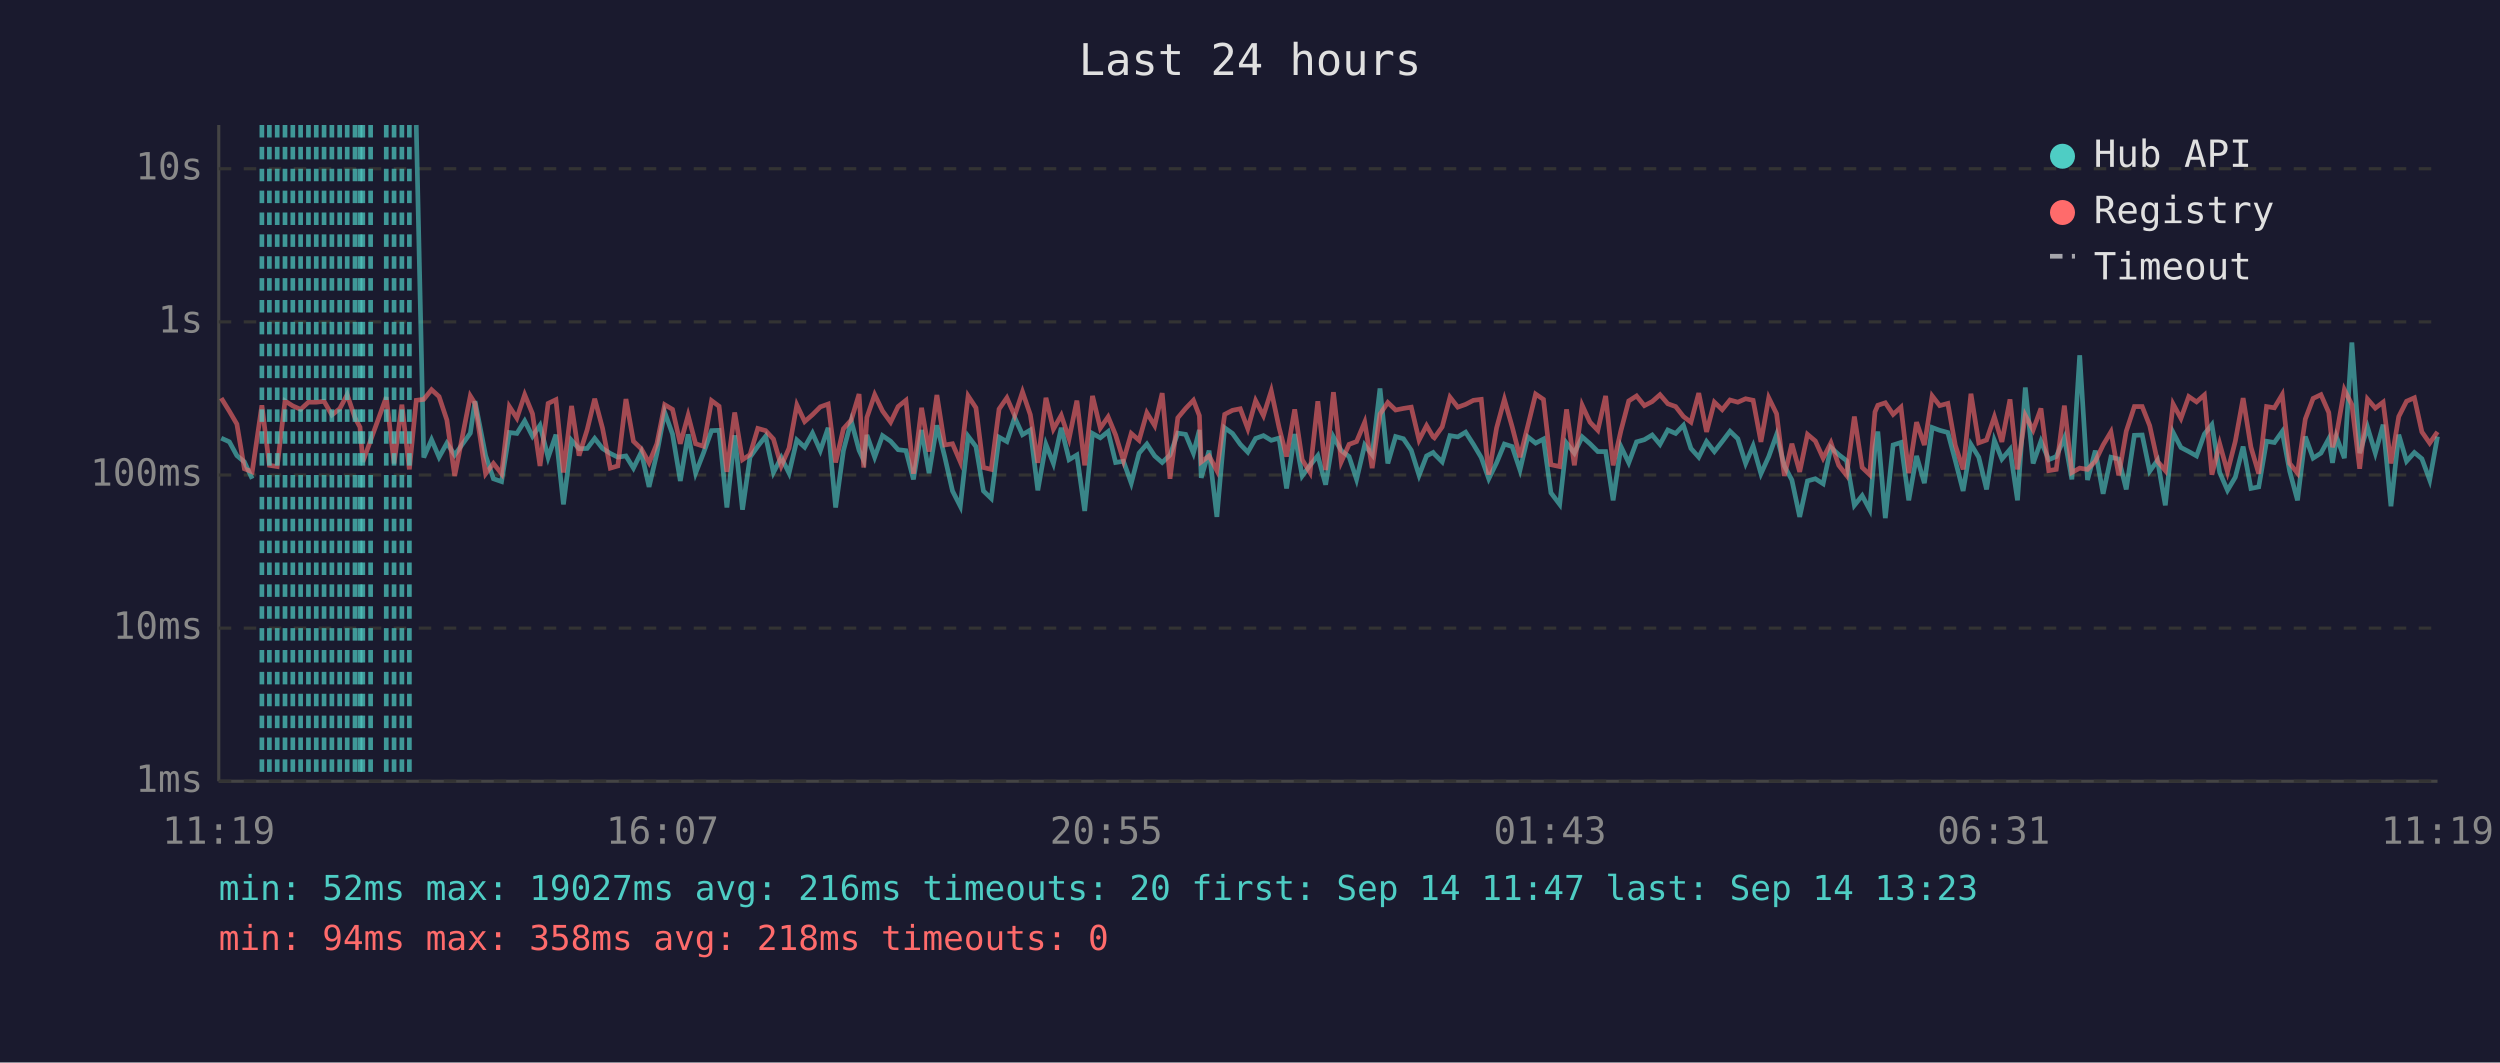
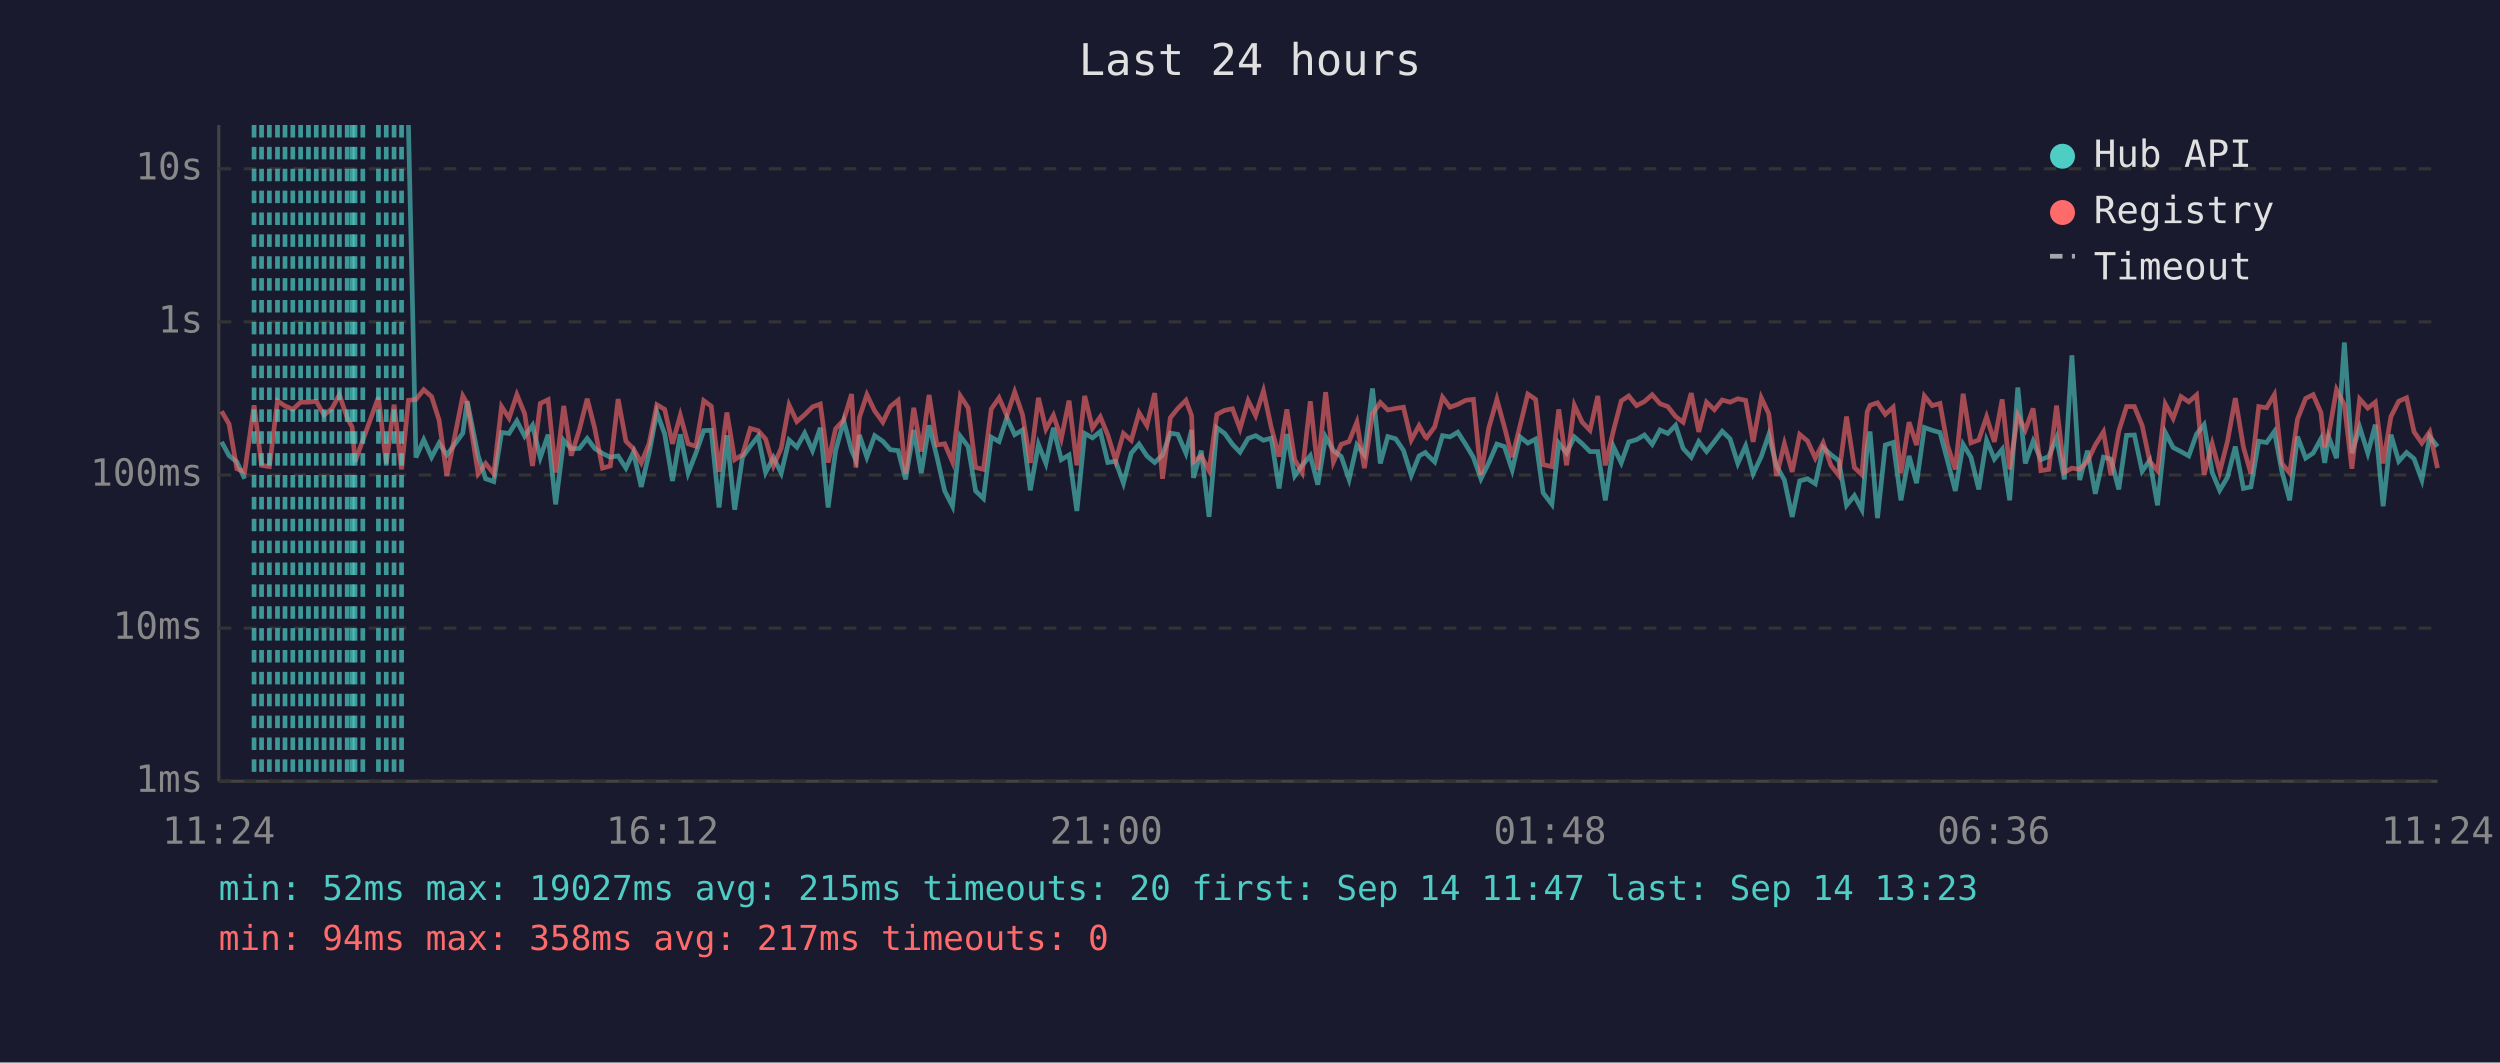
<svg xmlns="http://www.w3.org/2000/svg" viewBox="0 0 800 340" font-family="monospace" font-size="12">
  <rect width="800" height="340" fill="#1a1a2e" />
  <text x="400" y="24" fill="#e0e0e0" font-size="14" text-anchor="middle">Last 24 hours</text>
  <line x1="70" y1="40" x2="70" y2="250" stroke="#444" stroke-width="1" />
  <line x1="70" y1="250" x2="780" y2="250" stroke="#444" stroke-width="1" />
  <line x1="70" y1="250" x2="780" y2="250" stroke="#333" stroke-width="1" stroke-dasharray="4" />
  <text x="65" y="250" fill="#888" text-anchor="end" dominant-baseline="middle">1ms</text>
  <line x1="70" y1="201" x2="780" y2="201" stroke="#333" stroke-width="1" stroke-dasharray="4" />
  <text x="65" y="201" fill="#888" text-anchor="end" dominant-baseline="middle">10ms</text>
  <line x1="70" y1="152" x2="780" y2="152" stroke="#333" stroke-width="1" stroke-dasharray="4" />
  <text x="65" y="152" fill="#888" text-anchor="end" dominant-baseline="middle">100ms</text>
  <line x1="70" y1="103" x2="780" y2="103" stroke="#333" stroke-width="1" stroke-dasharray="4" />
  <text x="65" y="103" fill="#888" text-anchor="end" dominant-baseline="middle">1s</text>
  <line x1="70" y1="54" x2="780" y2="54" stroke="#333" stroke-width="1" stroke-dasharray="4" />
  <text x="65" y="54" fill="#888" text-anchor="end" dominant-baseline="middle">10s</text>
-   <text x="70" y="270" fill="#888" text-anchor="middle">11:19</text>
-   <text x="212" y="270" fill="#888" text-anchor="middle">16:07</text>
-   <text x="354" y="270" fill="#888" text-anchor="middle">20:55</text>
-   <text x="496" y="270" fill="#888" text-anchor="middle">01:43</text>
-   <text x="638" y="270" fill="#888" text-anchor="middle">06:31</text>
-   <text x="780" y="270" fill="#888" text-anchor="middle">11:19</text>
-   <polyline points="70.8,140.2 73.4,141.4 75.8,145.8 78.2,147.8 80.7,153.2" fill="none" stroke="#4ecdc4" stroke-width="1.5" opacity="0.6" />
-   <polyline points="133.2,40.0 135.6,146.4 138.1,140.7 140.5,146.3 143.0,141.8 145.5,145.6 150.5,138.6 152.0,128.4 155.4,145.8 157.9,153.2 160.5,154.1 163.0,138.4 165.4,138.7 167.9,134.7 170.4,139.6 172.8,136.1 175.4,146.4 177.9,139.1 180.3,161.4 182.9,140.9 185.3,143.6 187.9,143.5 190.3,140.3 192.8,143.5 195.3,145.1 197.7,146.3 200.3,145.9 202.7,149.8 205.2,144.7 207.7,155.8 210.2,145.1 212.7,131.9 215.2,138.9 217.7,153.9 220.2,139.0 222.6,151.4 225.1,145.0 227.7,137.8 230.1,137.7 232.6,162.4 235.1,139.3 237.6,163.1 240.0,146.3 242.5,142.8 245.0,139.6 247.5,151.2 250.0,146.4 252.5,151.4 255.0,140.8 257.5,143.1 260.0,138.6 262.5,144.2 265.0,136.9 267.4,162.4 269.9,144.2 272.4,134.7 274.9,144.1 276.4,147.3 277.4,139.2 279.9,146.3 282.4,139.4 285.0,141.2 287.4,143.9 289.9,144.2 292.3,153.4 294.9,137.6 297.3,151.4 299.8,136.1 302.3,146.1 304.8,157.1 307.3,162.0 309.8,139.6 312.3,142.9 314.7,157.1 317.2,159.5 319.7,139.9 322.2,141.3 324.7,133.6 327.2,139.1 329.7,137.6 332.1,156.9 334.7,142.2 337.1,148.3 339.6,136.9 342.1,147.1 344.6,145.6 347.1,163.5 349.6,138.7 352.1,140.1 354.6,138.1 357.0,148.0 359.5,147.6 362.0,154.6 364.5,145.0 367.0,142.1 369.5,145.9 371.9,148.0 374.4,145.6 376.9,138.6 379.4,139.0 381.9,145.0 383.8,137.6 384.4,152.9 386.9,144.2 389.4,165.4 391.9,136.9 394.4,138.7 396.9,142.2 399.3,144.7 401.8,140.3 404.3,139.4 406.8,140.9 409.3,140.2 411.7,156.3 414.3,138.9 416.7,152.3 419.2,148.9 421.7,145.8 424.2,155.1 426.7,139.8 429.2,144.2 431.7,146.1 434.1,153.4 436.7,142.4 439.1,145.5 441.6,124.3 444.1,148.3 446.6,139.7 449.1,140.4 451.6,144.1 454.1,152.1 456.5,145.9 458.6,144.8 459.0,145.3 461.5,147.8 464.0,139.4 466.5,139.8 469.0,138.3 471.5,142.2 474.0,146.4 476.4,153.2 478.9,148.1 481.4,142.1 483.9,142.9 486.4,150.4 488.9,139.8 491.4,141.8 493.9,140.5 496.3,157.7 499.1,161.4 501.3,141.8 503.8,145.0 506.3,139.8 508.8,142.0 511.3,144.5 513.8,144.5 516.2,160.1 518.7,142.9 521.2,148.1 523.7,141.4 526.2,140.7 528.7,139.2 531.2,142.2 533.7,137.6 536.2,138.7 538.7,136.1 541.1,143.5 543.6,146.3 546.1,141.3 548.6,144.5 551.1,141.3 553.6,138.0 556.1,140.4 558.6,148.3 561.0,142.7 563.5,151.6 566.0,146.1 568.5,139.1 571.0,149.1 573.4,153.6 575.9,165.4 578.4,153.9 580.9,153.2 583.4,154.8 585.9,143.2 588.4,145.5 590.9,147.4 593.4,161.7 595.9,158.6 598.3,163.1 600.0,143.1 600.9,138.1 603.3,165.8 605.8,142.4 608.3,141.6 610.8,160.1 613.3,145.9 615.8,154.6 618.3,136.8 620.7,137.7 623.3,138.4 625.7,147.4 628.2,157.1 630.7,142.2 633.2,146.3 635.7,156.6 638.2,140.9 640.6,146.9 643.2,143.8 645.6,160.1 648.1,124.0 650.6,148.3 653.1,141.2 655.6,147.1 658.0,146.1 660.6,140.1 663.0,153.4 665.5,113.7 668.0,153.6 670.5,144.2 673.0,158.0 675.5,146.3 678.0,146.9 680.4,156.6 683.0,139.3 685.5,139.2 687.9,150.8 690.4,147.3 692.9,161.7 695.4,138.4 697.9,143.2 700.4,144.5 702.9,145.9 705.4,138.9 707.8,135.9 710.3,151.2 712.8,156.9 715.3,152.7 717.8,142.9 720.3,156.3 722.8,155.8 725.3,141.2 727.8,141.6 730.3,138.1 732.7,150.8 735.2,160.1 737.7,139.7 740.2,146.6 742.7,145.0 745.2,140.4 746.4,148.1 747.7,139.9 750.2,146.6 752.6,109.6 755.1,145.0 757.6,136.7 760.1,145.0 762.6,135.9 765.1,162.0 767.6,139.1 770.1,147.6 772.6,144.8 775.0,146.8 777.5,153.6 780.0,139.7" fill="none" stroke="#4ecdc4" stroke-width="1.5" opacity="0.6" />
-   <polyline points="70.8,127.4 73.4,131.6 75.8,135.7 78.2,150.0 80.7,151.0 83.8,129.7 86.2,148.9 88.7,149.3 91.2,128.3 93.7,129.9 96.2,131.0 98.7,128.7 101.2,128.7 103.7,128.4 106.2,132.8 108.7,130.8 111.1,126.3 113.6,133.7 115.2,136.7 116.1,147.8 118.6,140.9 123.6,127.1 126.1,148.3 128.6,129.5 131.0,150.2 133.2,128.1 135.6,127.8 138.1,124.7 140.5,126.9 143.0,134.4 145.5,152.3 150.5,126.7 152.0,129.1 155.4,151.6 157.9,148.3 160.5,151.6 163.0,130.1 165.4,133.8 167.9,126.3 170.4,132.4 172.8,149.1 175.4,129.1 177.9,127.9 180.3,151.2 182.9,129.9 185.3,145.8 187.9,137.5 190.3,127.6 192.8,137.0 195.3,149.8 197.7,149.1 200.3,127.7 202.7,141.2 205.2,143.6 207.7,148.1 210.2,142.0 212.7,129.5 215.2,131.0 217.7,142.0 220.2,132.9 222.6,142.0 225.1,142.8 227.7,128.2 230.1,130.0 232.6,151.0 235.1,132.0 237.6,147.1 240.0,145.5 242.5,137.1 245.0,137.8 247.5,140.5 250.0,149.1 252.5,143.4 255.0,129.6 257.5,134.9 260.0,132.7 262.5,130.2 265.0,129.3 267.4,148.0 269.9,137.2 272.4,134.4 274.9,126.1 276.4,149.6 277.4,133.6 279.9,126.3 282.4,131.5 285.0,135.1 287.4,130.1 289.9,128.1 292.3,151.6 294.9,130.5 297.3,144.5 299.8,126.4 302.3,142.4 304.8,142.0 307.3,147.8 309.8,126.7 312.3,130.5 314.7,149.6 317.2,150.2 319.7,130.9 322.2,127.3 324.7,133.0 327.2,125.4 329.7,132.7 332.1,148.1 334.7,127.3 337.1,137.3 339.6,132.9 342.1,140.4 344.6,128.2 347.1,148.9 349.6,126.7 352.1,137.0 354.6,133.4 357.0,139.2 359.5,147.4 362.0,138.7 364.5,140.9 367.0,132.1 369.5,136.2 371.9,125.8 374.4,153.2 376.9,133.7 379.4,130.7 381.9,128.1 383.8,133.0 384.4,147.8 386.9,145.9 389.4,150.6 391.9,132.6 394.4,131.3 396.9,130.8 399.3,137.2 401.8,128.2 404.3,133.0 406.8,125.1 409.3,136.8 411.7,146.1 414.3,131.0 416.7,147.1 419.2,151.2 421.7,128.4 424.2,150.4 426.7,125.5 429.2,147.8 431.7,142.2 434.1,141.3 436.7,135.1 439.1,149.8 441.6,132.5 444.1,128.8 446.6,131.2 449.1,130.7 451.6,130.3 454.1,140.8 456.5,136.2 458.6,139.8 459.0,140.1 461.5,136.6 464.0,127.1 466.5,130.3 469.0,129.4 471.5,128.1 474.0,127.8 476.4,151.9 478.9,137.0 481.4,127.8 483.9,136.6 486.4,146.3 488.9,136.3 491.4,126.1 493.9,127.8 496.3,148.7 499.1,149.3 501.3,131.0 503.8,148.9 506.3,129.7 508.8,135.1 511.3,137.7 513.8,126.7 516.2,148.9 518.7,137.8 521.2,128.3 523.7,126.7 526.2,129.8 528.7,128.5 531.2,126.3 533.7,129.2 536.2,130.1 538.7,133.3 541.1,135.1 543.6,125.8 546.1,138.2 548.6,128.7 551.1,131.1 553.6,128.0 556.1,128.7 558.6,127.6 561.0,128.1 563.5,141.4 566.0,127.3 568.5,132.4 571.0,152.3 573.4,142.0 575.9,151.0 578.4,139.0 580.9,141.1 583.4,146.6 585.9,141.7 588.4,148.9 590.9,152.1 593.4,133.3 595.9,149.6 598.3,151.9 600.0,131.8 600.9,129.7 603.3,128.9 605.8,132.6 608.3,130.3 610.8,151.4 613.3,135.1 615.8,142.4 618.3,126.7 620.7,129.8 623.3,129.1 625.7,142.5 628.2,150.2 630.7,126.0 633.2,141.7 635.7,140.8 638.2,133.4 640.6,141.4 643.2,127.8 645.6,150.2 648.1,132.9 650.6,137.6 653.1,130.7 655.6,150.6 658.0,150.2 660.6,129.8 663.0,151.2 665.5,149.8 668.0,150.2 670.5,147.6 673.0,142.4 675.5,138.2 678.0,152.1 680.4,138.0 683.0,130.1 685.5,130.1 687.9,136.2 690.4,147.6 692.9,150.6 695.4,129.3 697.9,133.9 700.4,126.9 702.9,128.6 705.4,126.4 707.8,151.9 710.3,142.0 712.8,151.0 715.3,141.2 717.8,127.4 720.3,143.1 722.8,151.6 725.3,130.1 727.8,130.5 730.3,126.3 732.7,148.3 735.2,151.4 737.7,134.1 740.2,127.5 742.7,126.3 745.2,132.0 746.4,143.1 747.7,138.9 750.2,124.7 752.6,129.5 755.1,150.0 757.6,127.7 760.1,130.6 762.6,128.7 765.1,148.3 767.6,133.3 770.1,128.4 772.6,127.3 775.0,138.2 777.5,141.8 780.0,138.2" fill="none" stroke="#ff6b6b" stroke-width="1.5" opacity="0.6" />
-   <line x1="83.8" y1="40" x2="83.8" y2="250" stroke="#4ecdc4" stroke-width="1.5" stroke-dasharray="4,3" opacity="0.7" />
+   <text x="70" y="270" fill="#888" text-anchor="middle">11:24</text>
+   <text x="212" y="270" fill="#888" text-anchor="middle">16:12</text>
+   <text x="354" y="270" fill="#888" text-anchor="middle">21:00</text>
+   <text x="496" y="270" fill="#888" text-anchor="middle">01:48</text>
+   <text x="638" y="270" fill="#888" text-anchor="middle">06:36</text>
+   <text x="780" y="270" fill="#888" text-anchor="middle">11:24</text>
+   <polyline points="70.9,141.4 73.3,145.8 75.8,147.8 78.3,153.2" fill="none" stroke="#4ecdc4" stroke-width="1.5" opacity="0.6" />
+   <polyline points="130.7,40.0 133.1,146.4 135.6,140.7 138.1,146.3 140.5,141.8 143.0,145.6 148.1,138.6 149.5,128.4 153.0,145.8 155.4,153.2 158.0,154.1 160.5,138.4 162.9,138.7 165.4,134.7 167.9,139.6 170.4,136.1 172.9,146.4 175.4,139.1 177.8,161.4 180.4,140.9 182.8,143.6 185.4,143.5 187.9,140.3 190.3,143.5 192.8,145.1 195.3,146.3 197.8,145.9 200.3,149.8 202.7,144.7 205.2,155.8 207.7,145.1 210.2,131.9 212.7,138.9 215.2,153.9 217.7,139.0 220.2,151.4 222.7,145.0 225.2,137.8 227.6,137.7 230.1,162.4 232.6,139.3 235.1,163.1 237.6,146.3 240.1,142.8 242.6,139.6 245.0,151.2 247.5,146.4 250.0,151.4 252.5,140.8 255.0,143.1 257.5,138.6 260.0,144.2 262.5,136.9 265.0,162.4 267.4,144.2 270.0,134.7 272.5,144.1 273.9,147.3 275.0,139.2 277.4,146.3 279.9,139.4 282.5,141.2 284.9,143.9 287.4,144.2 289.8,153.4 292.4,137.6 294.8,151.4 297.3,136.1 299.8,146.1 302.3,157.1 304.8,162.0 307.3,139.6 309.8,142.9 312.2,157.1 314.7,159.5 317.2,139.9 319.7,141.3 322.2,133.6 324.7,139.1 327.2,137.6 329.7,156.9 332.3,142.2 334.7,148.3 337.1,136.9 339.6,147.1 342.1,145.6 344.6,163.5 347.1,138.7 349.6,140.1 352.1,138.1 354.5,148.0 357.0,147.6 359.5,154.6 362.0,145.0 364.5,142.1 367.0,145.9 369.5,148.0 372.0,145.6 374.5,138.6 376.9,139.0 379.5,145.0 381.3,137.6 381.9,152.9 384.4,144.2 386.9,165.4 389.4,136.9 391.9,138.7 394.4,142.2 396.8,144.7 399.4,140.3 401.8,139.4 404.3,140.9 406.8,140.2 409.3,156.3 411.8,138.9 414.3,152.3 416.7,148.9 419.3,145.8 421.7,155.1 424.2,139.8 426.7,144.2 429.2,146.1 431.7,153.4 434.2,142.4 436.6,145.5 439.2,124.3 441.7,148.3 444.1,139.7 446.6,140.4 449.1,144.1 451.6,152.1 454.1,145.9 456.1,144.8 456.5,145.3 459.1,147.8 461.6,139.4 464.0,139.8 466.5,138.3 469.0,142.2 471.5,146.4 473.9,153.2 476.4,148.1 479.0,142.1 481.4,142.9 483.9,150.4 486.4,139.8 488.9,141.8 491.4,140.5 493.8,157.7 496.6,161.4 498.8,141.8 501.3,145.0 503.8,139.8 506.3,142.0 508.8,144.5 511.3,144.5 513.7,160.1 516.3,142.9 518.8,148.1 521.2,141.4 523.7,140.7 526.2,139.2 528.7,142.2 531.2,137.6 533.7,138.7 536.2,136.1 538.6,143.5 541.2,146.3 543.6,141.3 546.1,144.5 548.6,141.3 551.1,138.0 553.6,140.4 556.1,148.3 558.6,142.7 561.0,151.6 563.6,146.1 566.0,139.1 568.5,149.1 571.0,153.6 573.5,165.4 575.9,153.9 578.4,153.2 580.9,154.8 583.4,143.2 585.9,145.5 588.4,147.4 590.9,161.7 593.4,158.6 595.8,163.1 597.5,143.1 598.4,138.1 600.8,165.8 603.3,142.4 605.8,141.6 608.3,160.1 610.9,145.9 613.3,154.6 615.8,136.8 618.3,137.7 620.8,138.4 623.2,147.4 625.7,157.1 628.2,142.2 630.7,146.3 633.2,156.6 635.7,140.9 638.2,146.9 640.7,143.8 643.1,160.1 645.7,124.0 648.1,148.3 650.6,141.2 653.1,147.1 655.6,146.1 658.1,140.1 660.6,153.4 663.0,113.7 665.5,153.6 668.0,144.2 670.5,158.0 673.1,146.3 675.5,146.9 678.0,156.6 680.5,139.3 683.0,139.2 685.5,150.8 687.9,147.3 690.4,161.7 692.9,138.4 695.4,143.2 697.9,144.5 700.4,145.9 702.9,138.9 705.3,135.9 707.9,151.2 710.3,156.9 712.8,152.7 715.3,142.9 717.9,156.3 720.3,155.8 722.8,141.2 725.3,141.6 727.8,138.1 730.2,150.8 732.7,160.1 735.2,139.7 737.8,146.6 740.2,145.0 742.7,140.4 743.9,148.1 745.2,139.9 747.7,146.6 750.2,109.6 752.6,145.0 755.1,136.7 757.7,145.0 760.1,135.9 762.6,162.0 765.1,139.1 767.6,147.6 770.1,144.8 772.5,146.8 775.0,153.6 777.5,139.7 780.0,142.9" fill="none" stroke="#4ecdc4" stroke-width="1.5" opacity="0.6" />
+   <polyline points="70.9,131.6 73.3,135.7 75.8,150.0 78.3,151.0 81.3,129.7 83.7,148.9 86.2,149.3 88.8,128.3 91.2,129.9 93.7,131.0 96.2,128.7 98.7,128.7 101.2,128.4 103.7,132.8 106.2,130.8 108.6,126.3 111.1,133.7 112.7,136.7 113.6,147.8 116.1,140.9 121.1,127.1 123.6,148.3 126.1,129.5 128.5,150.2 130.7,128.1 133.1,127.8 135.6,124.7 138.1,126.9 140.5,134.4 143.0,152.3 148.1,126.7 149.5,129.1 153.0,151.6 155.4,148.3 158.0,151.6 160.5,130.1 162.9,133.8 165.4,126.3 167.9,132.4 170.4,149.1 172.9,129.1 175.4,127.9 177.8,151.2 180.4,129.9 182.8,145.8 185.4,137.5 187.9,127.6 190.3,137.0 192.8,149.8 195.3,149.1 197.8,127.7 200.3,141.2 202.7,143.6 205.2,148.1 207.7,142.0 210.2,129.5 212.7,131.0 215.2,142.0 217.7,132.9 220.2,142.0 222.7,142.8 225.2,128.2 227.6,130.0 230.1,151.0 232.6,132.0 235.1,147.1 237.6,145.5 240.1,137.1 242.6,137.8 245.0,140.5 247.5,149.1 250.0,143.4 252.5,129.6 255.0,134.9 257.5,132.7 260.0,130.2 262.5,129.3 265.0,148.0 267.4,137.2 270.0,134.4 272.5,126.1 273.9,149.6 275.0,133.6 277.4,126.3 279.9,131.5 282.5,135.1 284.9,130.1 287.4,128.1 289.8,151.6 292.4,130.5 294.8,144.5 297.3,126.4 299.8,142.4 302.3,142.0 304.8,147.8 307.3,126.7 309.8,130.5 312.2,149.6 314.7,150.2 317.2,130.9 319.7,127.3 322.2,133.0 324.7,125.4 327.2,132.7 329.7,148.1 332.3,127.3 334.7,137.3 337.1,132.9 339.6,140.4 342.1,128.2 344.6,148.9 347.1,126.7 349.6,137.0 352.1,133.4 354.5,139.2 357.0,147.4 359.5,138.7 362.0,140.9 364.5,132.1 367.0,136.2 369.5,125.8 372.0,153.2 374.5,133.7 376.9,130.7 379.5,128.1 381.3,133.0 381.9,147.8 384.4,145.9 386.9,150.6 389.4,132.6 391.9,131.3 394.4,130.8 396.8,137.2 399.4,128.2 401.8,133.0 404.3,125.1 406.8,136.8 409.3,146.1 411.8,131.0 414.3,147.1 416.7,151.2 419.3,128.4 421.7,150.4 424.2,125.5 426.7,147.8 429.2,142.2 431.7,141.3 434.2,135.1 436.6,149.8 439.2,132.5 441.7,128.8 444.1,131.2 446.6,130.7 449.1,130.3 451.6,140.8 454.1,136.2 456.1,139.8 456.5,140.1 459.1,136.6 461.6,127.1 464.0,130.3 466.5,129.4 469.0,128.1 471.5,127.8 473.9,151.9 476.4,137.0 479.0,127.8 481.4,136.6 483.9,146.3 486.4,136.3 488.9,126.1 491.4,127.8 493.8,148.7 496.6,149.3 498.8,131.0 501.3,148.9 503.8,129.7 506.3,135.1 508.8,137.7 511.3,126.7 513.7,148.9 516.3,137.8 518.8,128.3 521.2,126.7 523.7,129.8 526.2,128.5 528.7,126.3 531.2,129.2 533.7,130.1 536.2,133.3 538.6,135.1 541.2,125.8 543.6,138.2 546.1,128.7 548.6,131.1 551.1,128.0 553.6,128.7 556.1,127.6 558.6,128.1 561.0,141.4 563.6,127.3 566.0,132.4 568.5,152.3 571.0,142.0 573.5,151.0 575.9,139.0 578.4,141.1 580.9,146.6 583.4,141.7 585.9,148.9 588.4,152.1 590.9,133.3 593.4,149.6 595.8,151.9 597.5,131.8 598.4,129.7 600.8,128.9 603.3,132.6 605.8,130.3 608.3,151.4 610.9,135.1 613.3,142.4 615.8,126.7 618.3,129.8 620.8,129.1 623.2,142.5 625.7,150.2 628.2,126.0 630.7,141.7 633.2,140.8 635.7,133.4 638.2,141.4 640.7,127.8 643.1,150.2 645.7,132.9 648.1,137.6 650.6,130.7 653.1,150.6 655.6,150.2 658.1,129.8 660.6,151.2 663.0,149.8 665.5,150.2 668.0,147.6 670.5,142.4 673.1,138.2 675.5,152.1 678.0,138.0 680.5,130.1 683.0,130.1 685.5,136.2 687.9,147.6 690.4,150.6 692.9,129.3 695.4,133.9 697.9,126.9 700.4,128.6 702.9,126.4 705.3,151.9 707.9,142.0 710.3,151.0 712.8,141.2 715.3,127.4 717.9,143.1 720.3,151.6 722.8,130.1 725.3,130.5 727.8,126.3 730.2,148.3 732.7,151.4 735.2,134.1 737.8,127.5 740.2,126.3 742.7,132.0 743.9,143.1 745.2,138.9 747.7,124.7 750.2,129.5 752.6,150.0 755.1,127.7 757.7,130.6 760.1,128.7 762.6,148.3 765.1,133.3 767.6,128.4 770.1,127.3 772.5,138.2 775.0,141.8 777.5,138.2 780.0,149.8" fill="none" stroke="#ff6b6b" stroke-width="1.5" opacity="0.6" />
+   <line x1="81.3" y1="40" x2="81.3" y2="250" stroke="#4ecdc4" stroke-width="1.5" stroke-dasharray="4,3" opacity="0.7" />
+   <line x1="83.7" y1="40" x2="83.7" y2="250" stroke="#4ecdc4" stroke-width="1.5" stroke-dasharray="4,3" opacity="0.7" />
  <line x1="86.2" y1="40" x2="86.2" y2="250" stroke="#4ecdc4" stroke-width="1.5" stroke-dasharray="4,3" opacity="0.7" />
-   <line x1="88.7" y1="40" x2="88.7" y2="250" stroke="#4ecdc4" stroke-width="1.5" stroke-dasharray="4,3" opacity="0.7" />
+   <line x1="88.8" y1="40" x2="88.8" y2="250" stroke="#4ecdc4" stroke-width="1.5" stroke-dasharray="4,3" opacity="0.7" />
  <line x1="91.2" y1="40" x2="91.2" y2="250" stroke="#4ecdc4" stroke-width="1.5" stroke-dasharray="4,3" opacity="0.7" />
  <line x1="93.7" y1="40" x2="93.7" y2="250" stroke="#4ecdc4" stroke-width="1.5" stroke-dasharray="4,3" opacity="0.7" />
  <line x1="96.2" y1="40" x2="96.2" y2="250" stroke="#4ecdc4" stroke-width="1.5" stroke-dasharray="4,3" opacity="0.7" />
  <line x1="98.7" y1="40" x2="98.7" y2="250" stroke="#4ecdc4" stroke-width="1.5" stroke-dasharray="4,3" opacity="0.7" />
  <line x1="101.2" y1="40" x2="101.2" y2="250" stroke="#4ecdc4" stroke-width="1.5" stroke-dasharray="4,3" opacity="0.7" />
  <line x1="103.7" y1="40" x2="103.7" y2="250" stroke="#4ecdc4" stroke-width="1.5" stroke-dasharray="4,3" opacity="0.7" />
  <line x1="106.2" y1="40" x2="106.2" y2="250" stroke="#4ecdc4" stroke-width="1.5" stroke-dasharray="4,3" opacity="0.7" />
-   <line x1="108.7" y1="40" x2="108.7" y2="250" stroke="#4ecdc4" stroke-width="1.5" stroke-dasharray="4,3" opacity="0.7" />
+   <line x1="108.6" y1="40" x2="108.6" y2="250" stroke="#4ecdc4" stroke-width="1.5" stroke-dasharray="4,3" opacity="0.7" />
  <line x1="111.1" y1="40" x2="111.1" y2="250" stroke="#4ecdc4" stroke-width="1.5" stroke-dasharray="4,3" opacity="0.7" />
+   <line x1="112.7" y1="40" x2="112.7" y2="250" stroke="#4ecdc4" stroke-width="1.5" stroke-dasharray="4,3" opacity="0.7" />
  <line x1="113.6" y1="40" x2="113.6" y2="250" stroke="#4ecdc4" stroke-width="1.5" stroke-dasharray="4,3" opacity="0.7" />
-   <line x1="115.2" y1="40" x2="115.2" y2="250" stroke="#4ecdc4" stroke-width="1.5" stroke-dasharray="4,3" opacity="0.7" />
  <line x1="116.1" y1="40" x2="116.1" y2="250" stroke="#4ecdc4" stroke-width="1.5" stroke-dasharray="4,3" opacity="0.7" />
-   <line x1="118.6" y1="40" x2="118.6" y2="250" stroke="#4ecdc4" stroke-width="1.5" stroke-dasharray="4,3" opacity="0.7" />
+   <line x1="121.1" y1="40" x2="121.1" y2="250" stroke="#4ecdc4" stroke-width="1.5" stroke-dasharray="4,3" opacity="0.7" />
  <line x1="123.6" y1="40" x2="123.6" y2="250" stroke="#4ecdc4" stroke-width="1.5" stroke-dasharray="4,3" opacity="0.7" />
  <line x1="126.1" y1="40" x2="126.1" y2="250" stroke="#4ecdc4" stroke-width="1.5" stroke-dasharray="4,3" opacity="0.7" />
-   <line x1="128.6" y1="40" x2="128.6" y2="250" stroke="#4ecdc4" stroke-width="1.5" stroke-dasharray="4,3" opacity="0.7" />
-   <line x1="131.0" y1="40" x2="131.0" y2="250" stroke="#4ecdc4" stroke-width="1.5" stroke-dasharray="4,3" opacity="0.7" />
+   <line x1="128.5" y1="40" x2="128.5" y2="250" stroke="#4ecdc4" stroke-width="1.5" stroke-dasharray="4,3" opacity="0.7" />
  <circle cx="660" cy="50" r="4" fill="#4ecdc4" />
  <text x="670" y="50" fill="#e0e0e0" dominant-baseline="middle">Hub API</text>
  <circle cx="660" cy="68" r="4" fill="#ff6b6b" />
  <text x="670" y="68" fill="#e0e0e0" dominant-baseline="middle">Registry</text>
  <line x1="656" y1="82" x2="664" y2="82" stroke="#e0e0e0" stroke-width="1.5" stroke-dasharray="4,3" opacity="0.7" />
  <text x="670" y="86" fill="#e0e0e0" dominant-baseline="middle">Timeout</text>
-   <text x="70" y="288" fill="#4ecdc4" font-size="11">min: 52ms  max: 19027ms  avg: 216ms  timeouts: 20  first: Sep 14 11:47  last: Sep 14 13:23</text>
-   <text x="70" y="304" fill="#ff6b6b" font-size="11">min: 94ms  max: 358ms  avg: 218ms  timeouts: 0</text>
+   <text x="70" y="288" fill="#4ecdc4" font-size="11">min: 52ms  max: 19027ms  avg: 215ms  timeouts: 20  first: Sep 14 11:47  last: Sep 14 13:23</text>
+   <text x="70" y="304" fill="#ff6b6b" font-size="11">min: 94ms  max: 358ms  avg: 217ms  timeouts: 0</text>
</svg>
